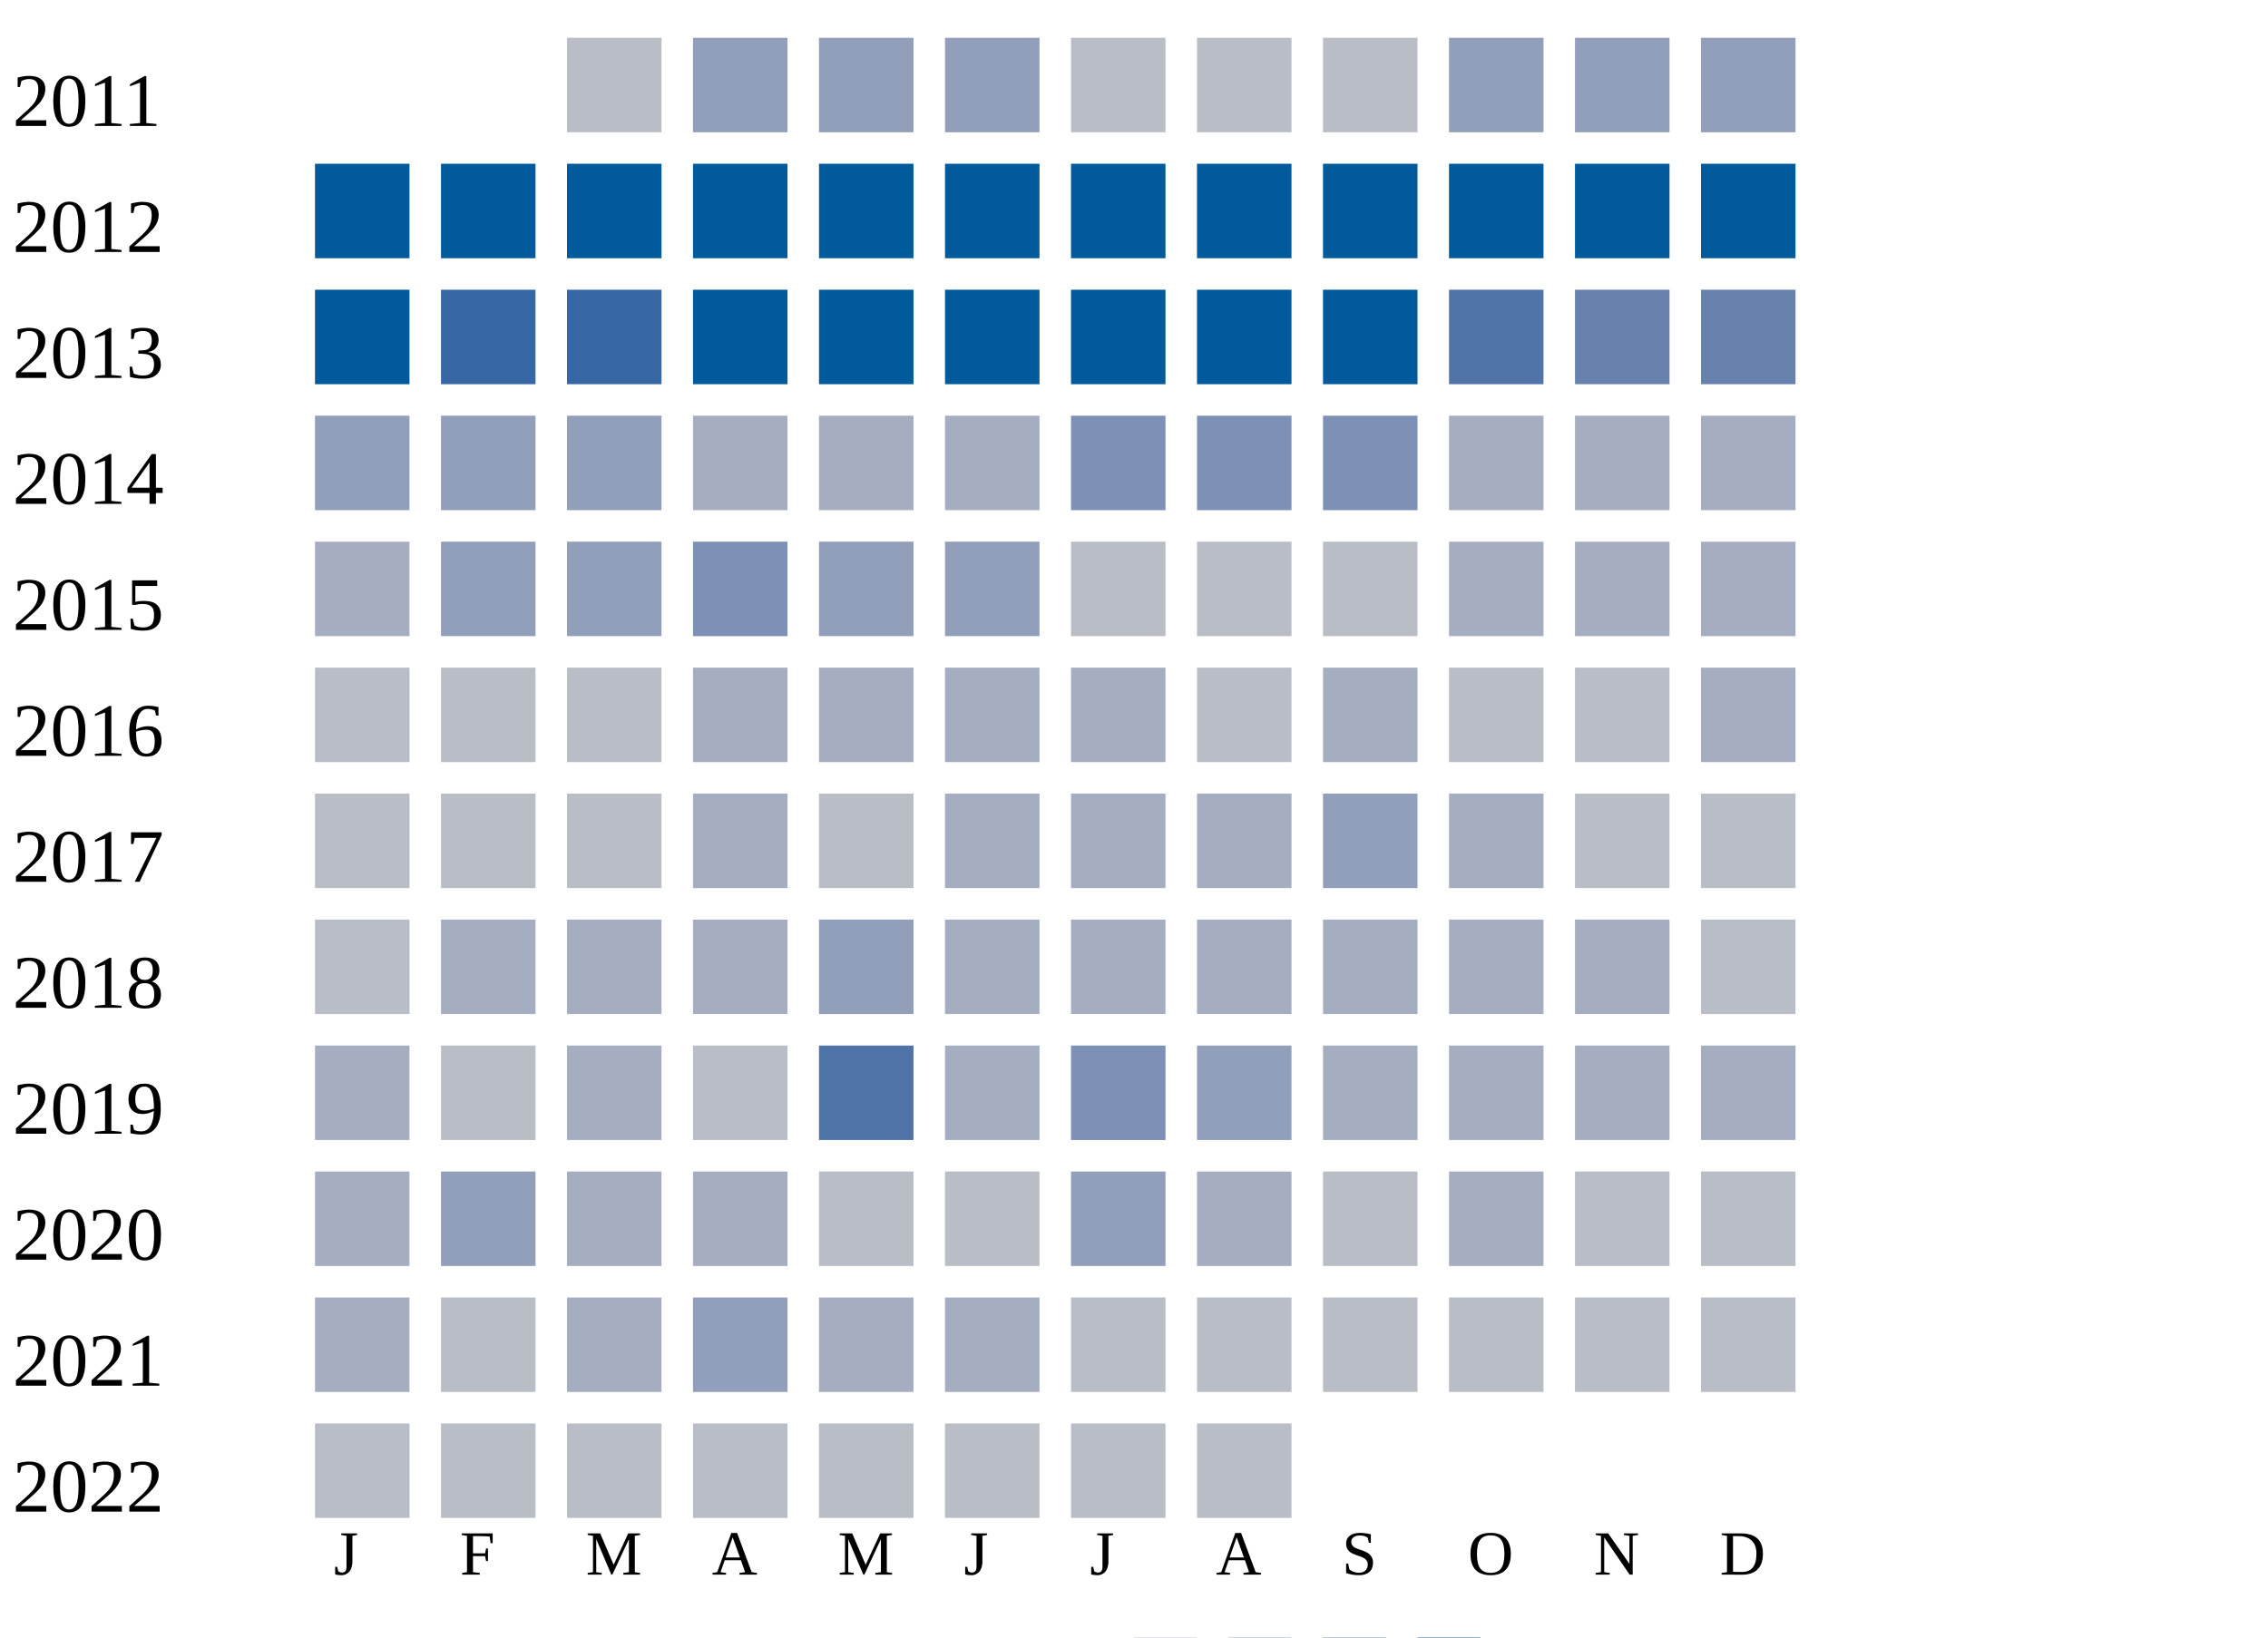
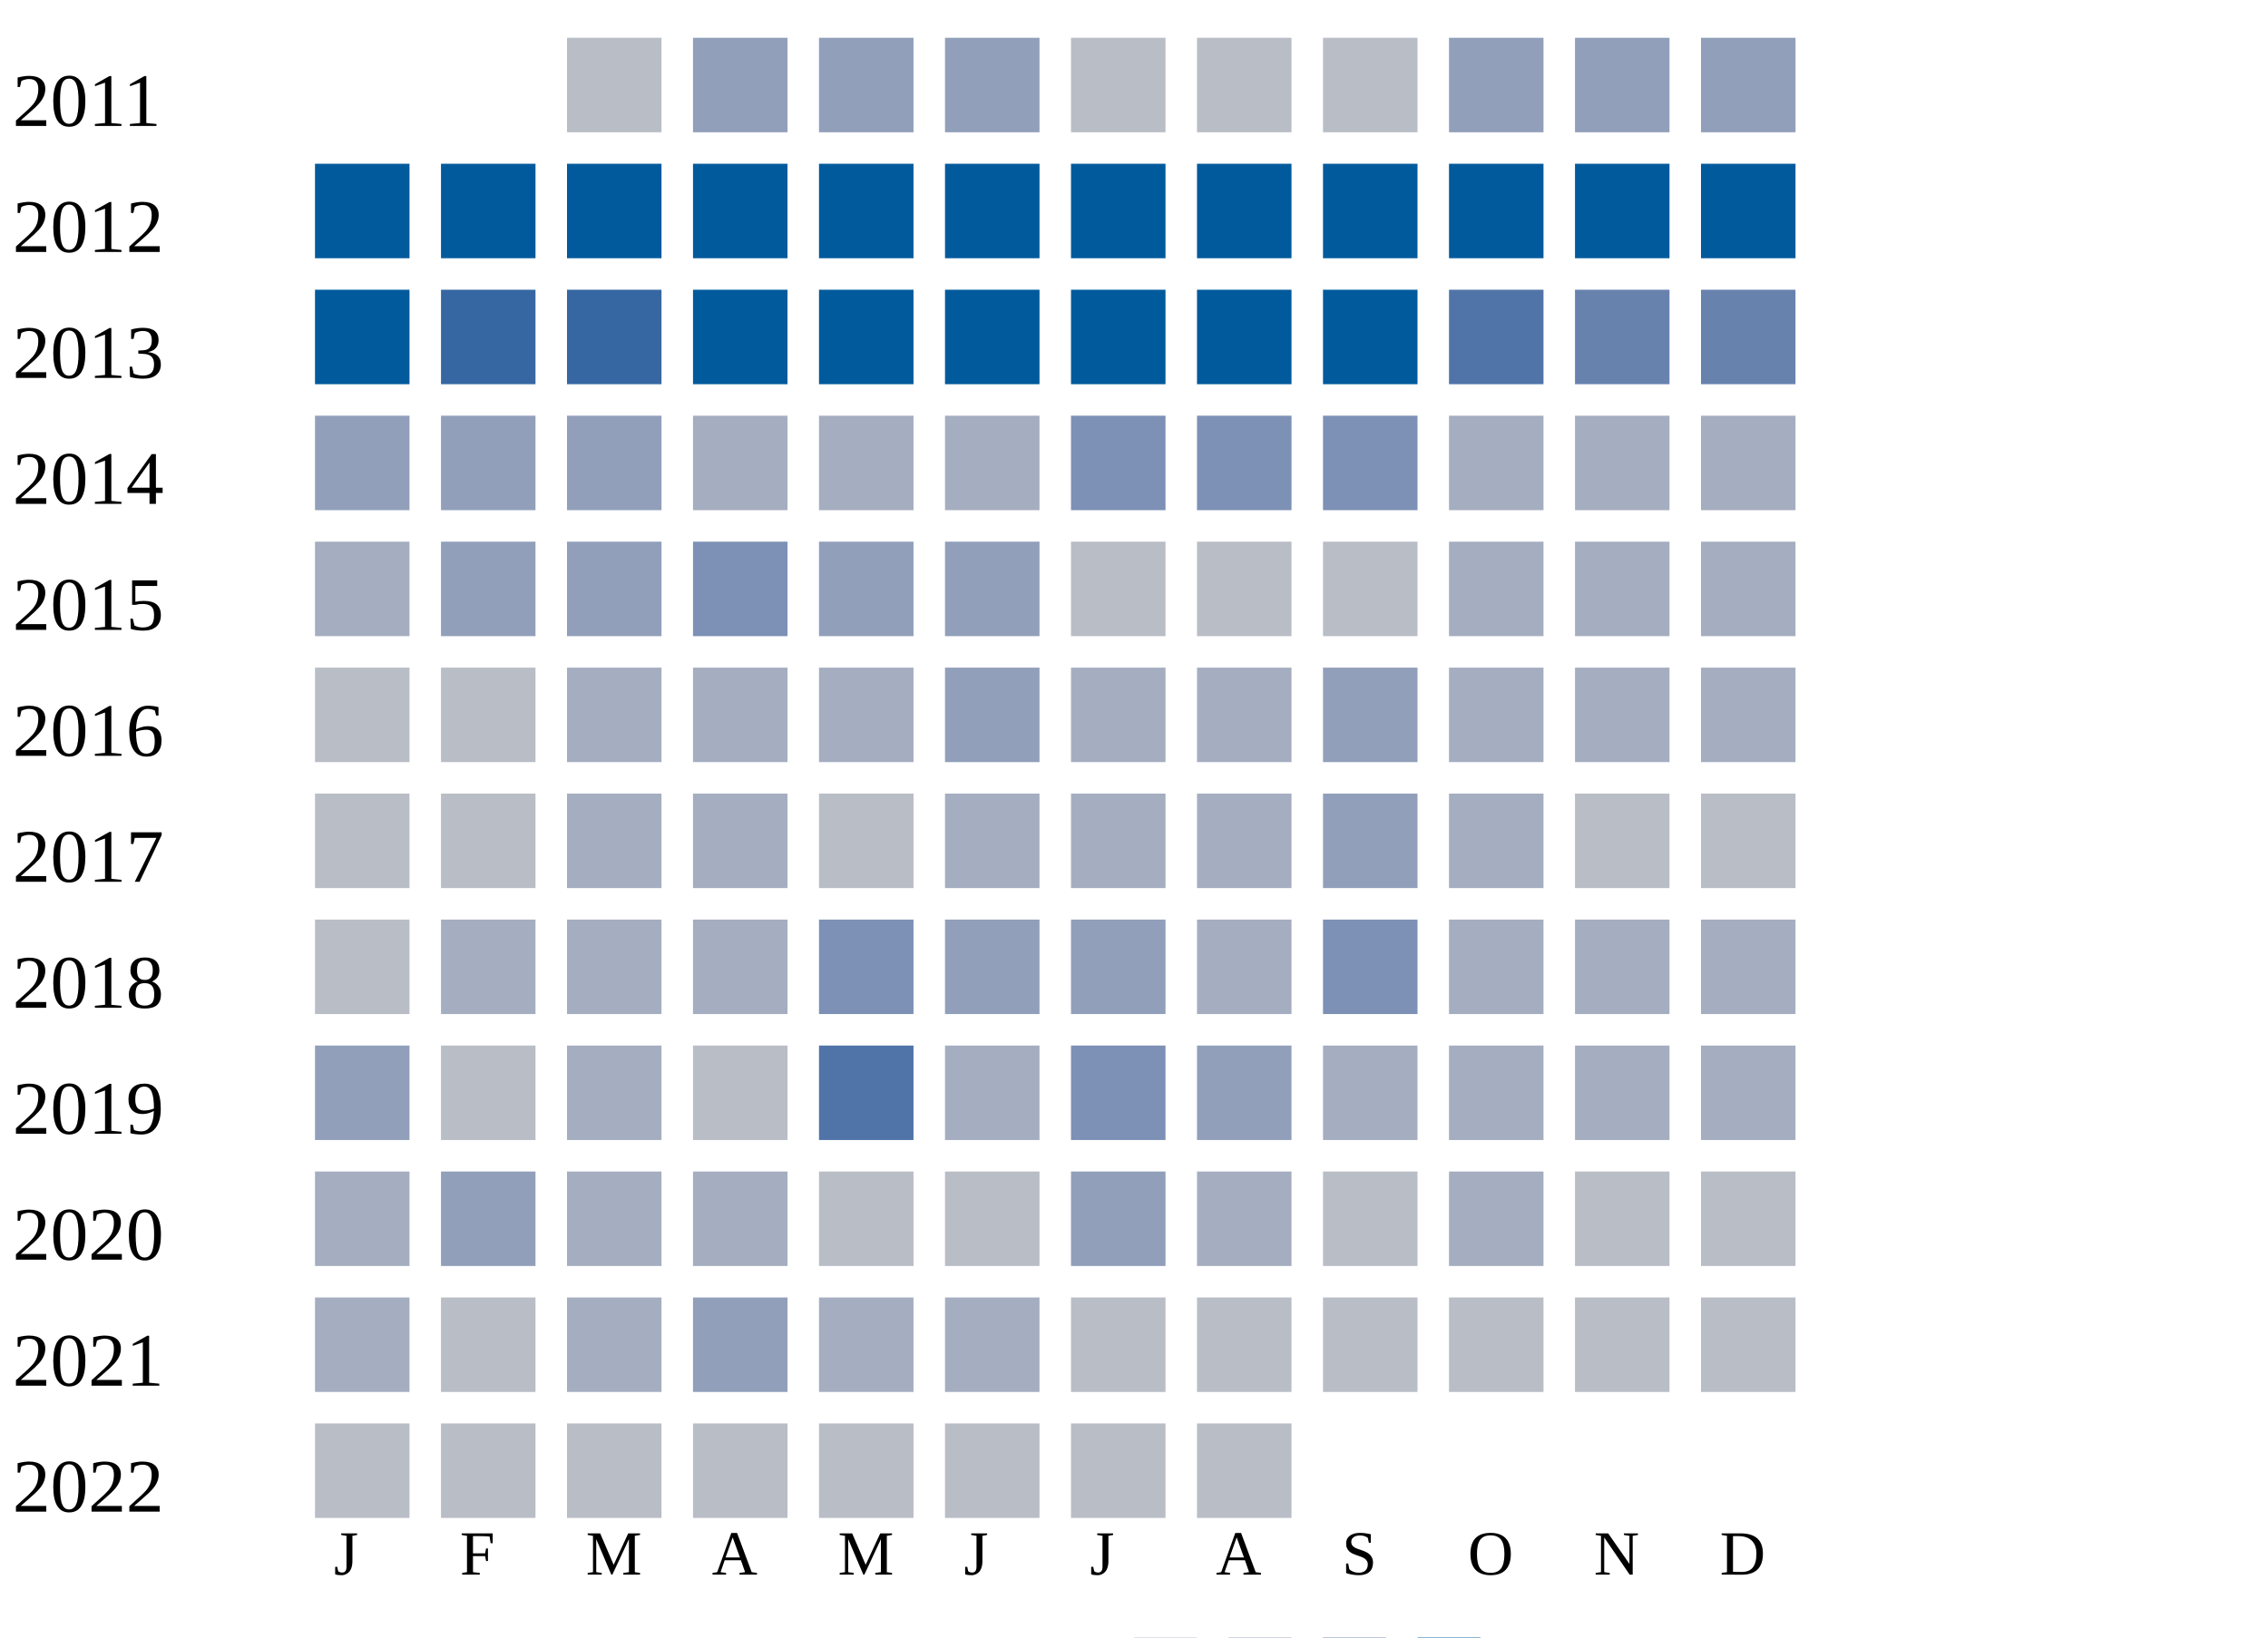
<svg xmlns="http://www.w3.org/2000/svg" width="360" height="260">
  <g transform="translate(0 0)">
    <text x="2" y="20">2011</text>
    <rect x="90" y="6" width="15" height="15" fill="#b9bdc6" />
    <rect x="110" y="6" width="15" height="15" fill="#919fba" />
    <rect x="130" y="6" width="15" height="15" fill="#919fba" />
    <rect x="150" y="6" width="15" height="15" fill="#919fba" />
    <rect x="170" y="6" width="15" height="15" fill="#b9bdc6" />
    <rect x="190" y="6" width="15" height="15" fill="#b9bdc6" />
    <rect x="210" y="6" width="15" height="15" fill="#b9bdc6" />
    <rect x="230" y="6" width="15" height="15" fill="#919fba" />
    <rect x="250" y="6" width="15" height="15" fill="#919fba" />
    <rect x="270" y="6" width="15" height="15" fill="#919fba" />
  </g>
  <g transform="translate(0 20)">
    <text x="2" y="20">2012</text>
    <rect x="50" y="6" width="15" height="15" fill="#005a9c" />
    <rect x="70" y="6" width="15" height="15" fill="#005a9c" />
    <rect x="90" y="6" width="15" height="15" fill="#005a9c" />
    <rect x="110" y="6" width="15" height="15" fill="#005a9c" />
    <rect x="130" y="6" width="15" height="15" fill="#005a9c" />
    <rect x="150" y="6" width="15" height="15" fill="#005a9c" />
    <rect x="170" y="6" width="15" height="15" fill="#005a9c" />
    <rect x="190" y="6" width="15" height="15" fill="#005a9c" />
    <rect x="210" y="6" width="15" height="15" fill="#005a9c" />
    <rect x="230" y="6" width="15" height="15" fill="#005a9c" />
    <rect x="250" y="6" width="15" height="15" fill="#005a9c" />
    <rect x="270" y="6" width="15" height="15" fill="#005a9c" />
  </g>
  <g transform="translate(0 40)">
    <text x="2" y="20">2013</text>
    <rect x="50" y="6" width="15" height="15" fill="#005a9c" />
    <rect x="70" y="6" width="15" height="15" fill="#3667a2" />
    <rect x="90" y="6" width="15" height="15" fill="#3667a2" />
    <rect x="110" y="6" width="15" height="15" fill="#005a9c" />
    <rect x="130" y="6" width="15" height="15" fill="#005a9c" />
    <rect x="150" y="6" width="15" height="15" fill="#005a9c" />
    <rect x="170" y="6" width="15" height="15" fill="#005a9c" />
    <rect x="190" y="6" width="15" height="15" fill="#005a9c" />
    <rect x="210" y="6" width="15" height="15" fill="#005a9c" />
    <rect x="230" y="6" width="15" height="15" fill="#5174a8" />
    <rect x="250" y="6" width="15" height="15" fill="#6882ae" />
    <rect x="270" y="6" width="15" height="15" fill="#6882ae" />
  </g>
  <g transform="translate(0 60)">
    <text x="2" y="20">2014</text>
    <rect x="50" y="6" width="15" height="15" fill="#919fba" />
    <rect x="70" y="6" width="15" height="15" fill="#919fba" />
    <rect x="90" y="6" width="15" height="15" fill="#919fba" />
    <rect x="110" y="6" width="15" height="15" fill="#a5aec0" />
    <rect x="130" y="6" width="15" height="15" fill="#a5aec0" />
    <rect x="150" y="6" width="15" height="15" fill="#a5aec0" />
    <rect x="170" y="6" width="15" height="15" fill="#7d90b5" />
    <rect x="190" y="6" width="15" height="15" fill="#7d90b5" />
    <rect x="210" y="6" width="15" height="15" fill="#7d90b5" />
    <rect x="230" y="6" width="15" height="15" fill="#a5aec0" />
    <rect x="250" y="6" width="15" height="15" fill="#a5aec0" />
    <rect x="270" y="6" width="15" height="15" fill="#a5aec0" />
  </g>
  <g transform="translate(0 80)">
    <text x="2" y="20">2015</text>
    <rect x="50" y="6" width="15" height="15" fill="#a5aec0" />
    <rect x="70" y="6" width="15" height="15" fill="#919fba" />
    <rect x="90" y="6" width="15" height="15" fill="#919fba" />
    <rect x="110" y="6" width="15" height="15" fill="#7d90b5" />
    <rect x="130" y="6" width="15" height="15" fill="#919fba" />
    <rect x="150" y="6" width="15" height="15" fill="#919fba" />
    <rect x="170" y="6" width="15" height="15" fill="#b9bdc6" />
    <rect x="190" y="6" width="15" height="15" fill="#b9bdc6" />
    <rect x="210" y="6" width="15" height="15" fill="#b9bdc6" />
    <rect x="230" y="6" width="15" height="15" fill="#a5aec0" />
    <rect x="250" y="6" width="15" height="15" fill="#a5aec0" />
    <rect x="270" y="6" width="15" height="15" fill="#a5aec0" />
  </g>
  <g transform="translate(0 100)">
    <text x="2" y="20">2016</text>
    <rect x="50" y="6" width="15" height="15" fill="#b9bdc6" />
    <rect x="70" y="6" width="15" height="15" fill="#b9bdc6" />
-     <rect x="90" y="6" width="15" height="15" fill="#b9bdc6" />
+     <rect x="90" y="6" width="15" height="15" fill="#a5aec0" />
    <rect x="110" y="6" width="15" height="15" fill="#a5aec0" />
    <rect x="130" y="6" width="15" height="15" fill="#a5aec0" />
-     <rect x="150" y="6" width="15" height="15" fill="#a5aec0" />
+     <rect x="150" y="6" width="15" height="15" fill="#919fba" />
    <rect x="170" y="6" width="15" height="15" fill="#a5aec0" />
-     <rect x="190" y="6" width="15" height="15" fill="#b9bdc6" />
-     <rect x="210" y="6" width="15" height="15" fill="#a5aec0" />
-     <rect x="230" y="6" width="15" height="15" fill="#b9bdc6" />
-     <rect x="250" y="6" width="15" height="15" fill="#b9bdc6" />
+     <rect x="190" y="6" width="15" height="15" fill="#a5aec0" />
+     <rect x="210" y="6" width="15" height="15" fill="#919fba" />
+     <rect x="230" y="6" width="15" height="15" fill="#a5aec0" />
+     <rect x="250" y="6" width="15" height="15" fill="#a5aec0" />
    <rect x="270" y="6" width="15" height="15" fill="#a5aec0" />
  </g>
  <g transform="translate(0 120)">
    <text x="2" y="20">2017</text>
    <rect x="50" y="6" width="15" height="15" fill="#b9bdc6" />
    <rect x="70" y="6" width="15" height="15" fill="#b9bdc6" />
-     <rect x="90" y="6" width="15" height="15" fill="#b9bdc6" />
+     <rect x="90" y="6" width="15" height="15" fill="#a5aec0" />
    <rect x="110" y="6" width="15" height="15" fill="#a5aec0" />
    <rect x="130" y="6" width="15" height="15" fill="#b9bdc6" />
    <rect x="150" y="6" width="15" height="15" fill="#a5aec0" />
    <rect x="170" y="6" width="15" height="15" fill="#a5aec0" />
    <rect x="190" y="6" width="15" height="15" fill="#a5aec0" />
    <rect x="210" y="6" width="15" height="15" fill="#919fba" />
    <rect x="230" y="6" width="15" height="15" fill="#a5aec0" />
    <rect x="250" y="6" width="15" height="15" fill="#b9bdc6" />
    <rect x="270" y="6" width="15" height="15" fill="#b9bdc6" />
  </g>
  <g transform="translate(0 140)">
    <text x="2" y="20">2018</text>
    <rect x="50" y="6" width="15" height="15" fill="#b9bdc6" />
    <rect x="70" y="6" width="15" height="15" fill="#a5aec0" />
    <rect x="90" y="6" width="15" height="15" fill="#a5aec0" />
    <rect x="110" y="6" width="15" height="15" fill="#a5aec0" />
-     <rect x="130" y="6" width="15" height="15" fill="#919fba" />
-     <rect x="150" y="6" width="15" height="15" fill="#a5aec0" />
-     <rect x="170" y="6" width="15" height="15" fill="#a5aec0" />
+     <rect x="130" y="6" width="15" height="15" fill="#7d90b5" />
+     <rect x="150" y="6" width="15" height="15" fill="#919fba" />
+     <rect x="170" y="6" width="15" height="15" fill="#919fba" />
    <rect x="190" y="6" width="15" height="15" fill="#a5aec0" />
-     <rect x="210" y="6" width="15" height="15" fill="#a5aec0" />
+     <rect x="210" y="6" width="15" height="15" fill="#7d90b5" />
    <rect x="230" y="6" width="15" height="15" fill="#a5aec0" />
    <rect x="250" y="6" width="15" height="15" fill="#a5aec0" />
-     <rect x="270" y="6" width="15" height="15" fill="#b9bdc6" />
+     <rect x="270" y="6" width="15" height="15" fill="#a5aec0" />
  </g>
  <g transform="translate(0 160)">
    <text x="2" y="20">2019</text>
-     <rect x="50" y="6" width="15" height="15" fill="#a5aec0" />
+     <rect x="50" y="6" width="15" height="15" fill="#919fba" />
    <rect x="70" y="6" width="15" height="15" fill="#b9bdc6" />
    <rect x="90" y="6" width="15" height="15" fill="#a5aec0" />
    <rect x="110" y="6" width="15" height="15" fill="#b9bdc6" />
    <rect x="130" y="6" width="15" height="15" fill="#5174a8" />
    <rect x="150" y="6" width="15" height="15" fill="#a5aec0" />
    <rect x="170" y="6" width="15" height="15" fill="#7d90b5" />
    <rect x="190" y="6" width="15" height="15" fill="#919fba" />
    <rect x="210" y="6" width="15" height="15" fill="#a5aec0" />
    <rect x="230" y="6" width="15" height="15" fill="#a5aec0" />
    <rect x="250" y="6" width="15" height="15" fill="#a5aec0" />
    <rect x="270" y="6" width="15" height="15" fill="#a5aec0" />
  </g>
  <g transform="translate(0 180)">
    <text x="2" y="20">2020</text>
    <rect x="50" y="6" width="15" height="15" fill="#a5aec0" />
    <rect x="70" y="6" width="15" height="15" fill="#919fba" />
    <rect x="90" y="6" width="15" height="15" fill="#a5aec0" />
    <rect x="110" y="6" width="15" height="15" fill="#a5aec0" />
    <rect x="130" y="6" width="15" height="15" fill="#b9bdc6" />
    <rect x="150" y="6" width="15" height="15" fill="#b9bdc6" />
    <rect x="170" y="6" width="15" height="15" fill="#919fba" />
    <rect x="190" y="6" width="15" height="15" fill="#a5aec0" />
    <rect x="210" y="6" width="15" height="15" fill="#b9bdc6" />
    <rect x="230" y="6" width="15" height="15" fill="#a5aec0" />
    <rect x="250" y="6" width="15" height="15" fill="#b9bdc6" />
    <rect x="270" y="6" width="15" height="15" fill="#b9bdc6" />
  </g>
  <g transform="translate(0 200)">
    <text x="2" y="20">2021</text>
    <rect x="50" y="6" width="15" height="15" fill="#a5aec0" />
    <rect x="70" y="6" width="15" height="15" fill="#b9bdc6" />
    <rect x="90" y="6" width="15" height="15" fill="#a5aec0" />
    <rect x="110" y="6" width="15" height="15" fill="#919fba" />
    <rect x="130" y="6" width="15" height="15" fill="#a5aec0" />
    <rect x="150" y="6" width="15" height="15" fill="#a5aec0" />
    <rect x="170" y="6" width="15" height="15" fill="#b9bdc6" />
    <rect x="190" y="6" width="15" height="15" fill="#b9bdc6" />
    <rect x="210" y="6" width="15" height="15" fill="#b9bdc6" />
    <rect x="230" y="6" width="15" height="15" fill="#b9bdc6" />
    <rect x="250" y="6" width="15" height="15" fill="#b9bdc6" />
    <rect x="270" y="6" width="15" height="15" fill="#b9bdc6" />
  </g>
  <g transform="translate(0 220)">
    <text x="2" y="20">2022</text>
    <rect x="50" y="6" width="15" height="15" fill="#b9bdc6" />
    <rect x="70" y="6" width="15" height="15" fill="#b9bdc6" />
    <rect x="90" y="6" width="15" height="15" fill="#b9bdc6" />
    <rect x="110" y="6" width="15" height="15" fill="#b9bdc6" />
    <rect x="130" y="6" width="15" height="15" fill="#b9bdc6" />
    <rect x="150" y="6" width="15" height="15" fill="#b9bdc6" />
    <rect x="170" y="6" width="15" height="15" fill="#b9bdc6" />
    <rect x="190" y="6" width="15" height="15" fill="#b9bdc6" />
  </g>
  <text style="font-size: 10px; text-align: center" x="53" y="250">J</text>
  <text style="font-size: 10px; text-align: center" x="73" y="250">F</text>
  <text style="font-size: 10px; text-align: center" x="93" y="250">M</text>
  <text style="font-size: 10px; text-align: center" x="113" y="250">A</text>
  <text style="font-size: 10px; text-align: center" x="133" y="250">M</text>
  <text style="font-size: 10px; text-align: center" x="153" y="250">J</text>
  <text style="font-size: 10px; text-align: center" x="173" y="250">J</text>
  <text style="font-size: 10px; text-align: center" x="193" y="250">A</text>
  <text style="font-size: 10px; text-align: center" x="213" y="250">S</text>
  <text style="font-size: 10px; text-align: center" x="233" y="250">O</text>
  <text style="font-size: 10px; text-align: center" x="253" y="250">N</text>
  <text style="font-size: 10px; text-align: center" x="273" y="250">D</text>
  <text style="font-size: 10px;" x="155" y="269">Less</text>
  <rect fill="#b9bdc6" width="10" height="10" x="180" y="260" />
  <rect fill="#919fba" width="10" height="10" x="195" y="260" />
  <rect fill="#6882ae" width="10" height="10" x="210" y="260" />
  <rect fill="#005a9c" width="10" height="10" x="225" y="260" />
  <text x="240" y="269" style="font-size: 10px;">More</text>
</svg>
